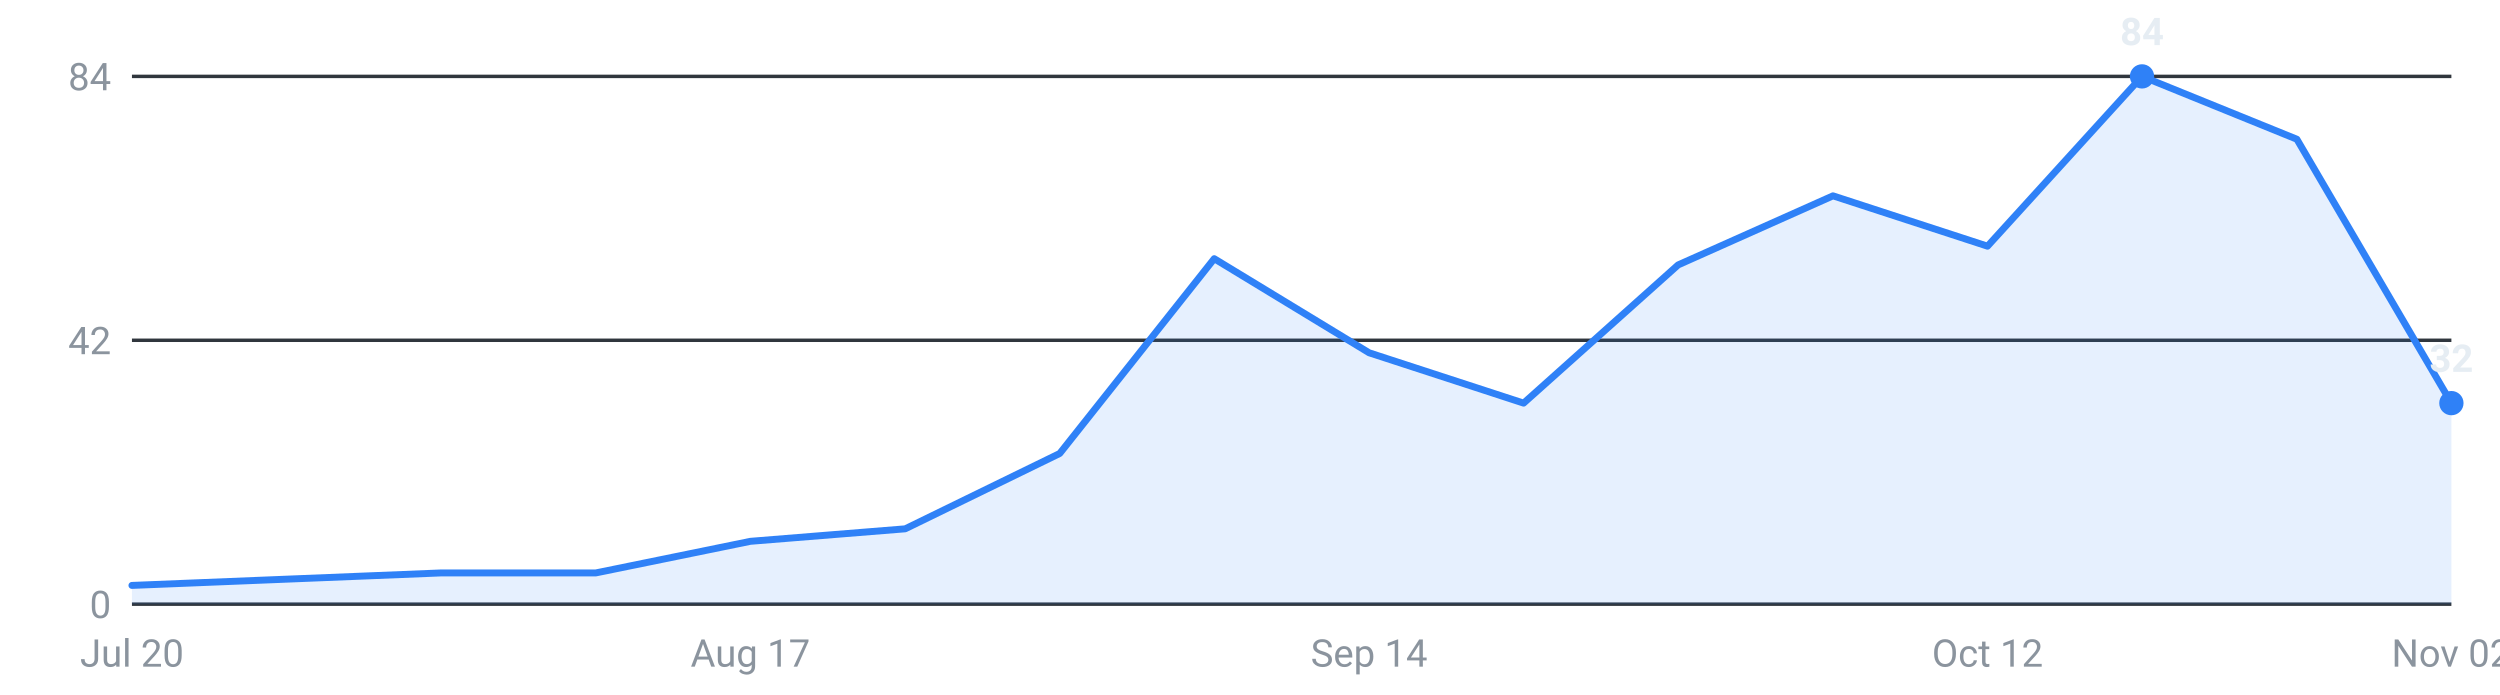
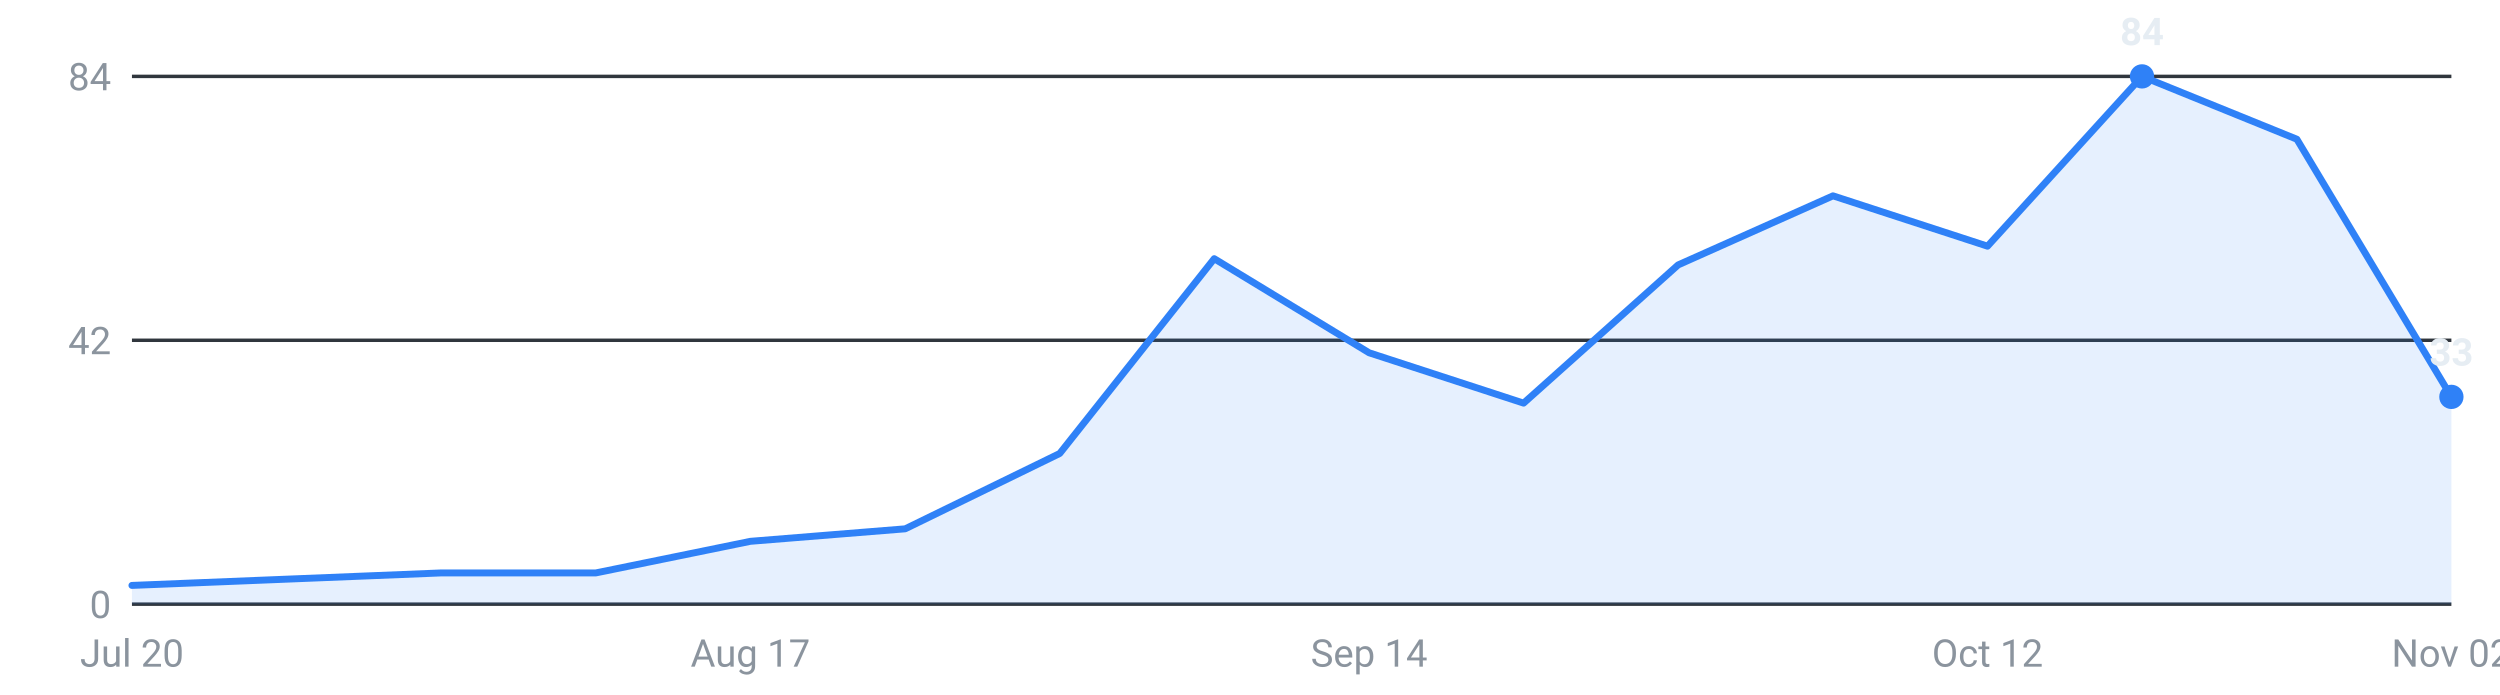
<svg xmlns="http://www.w3.org/2000/svg" viewBox="0 0 720 200" width="720" height="200" role="img" aria-label="Internships posted per week, last 16 weeks">
  <g font-family="-apple-system,Segoe UI,Roboto,sans-serif" font-size="11">
    <line x1="38" y1="174.0" x2="706" y2="174.0" stroke="#30363d" stroke-width="1" />
    <text x="32" y="178.0" text-anchor="end" fill="#8b949e">0</text>
    <line x1="38" y1="98.0" x2="706" y2="98.0" stroke="#30363d" stroke-width="1" />
    <text x="32" y="102.0" text-anchor="end" fill="#8b949e">42</text>
    <line x1="38" y1="22.0" x2="706" y2="22.0" stroke="#30363d" stroke-width="1" />
    <text x="32" y="26.0" text-anchor="end" fill="#8b949e">84</text>
-     <path d="M38.0,174 L38.0,168.6 L82.5,166.8 L127.1,165.0 L171.6,165.0 L216.1,155.9 L260.7,152.3 L305.2,130.6 L349.7,74.5 L394.3,101.6 L438.8,116.1 L483.3,76.3 L527.9,56.4 L572.4,70.9 L616.9,22.0 L661.5,40.1 L706.0,116.1 L706.0,174 Z" fill="#2f81f7" fill-opacity="0.12" />
-     <polyline points="38.0,168.6 82.5,166.8 127.1,165.0 171.6,165.0 216.1,155.9 260.7,152.3 305.2,130.6 349.7,74.5 394.3,101.6 438.8,116.1 483.3,76.3 527.9,56.4 572.4,70.9 616.9,22.0 661.5,40.1 706.0,116.1" fill="none" stroke="#2f81f7" stroke-width="2" stroke-linejoin="round" stroke-linecap="round" />
+     <path d="M38.0,174 L38.0,168.6 L82.5,166.8 L127.1,165.0 L171.6,165.0 L216.1,155.9 L260.7,152.3 L305.2,130.6 L349.7,74.5 L394.3,101.6 L438.8,116.1 L483.3,76.3 L527.9,56.4 L572.4,70.9 L616.9,22.0 L661.5,40.1 L706.0,114.3 L706.0,174 Z" fill="#2f81f7" fill-opacity="0.12" />
+     <polyline points="38.0,168.6 82.5,166.8 127.1,165.0 171.6,165.0 216.1,155.9 260.7,152.3 305.2,130.6 349.7,74.5 394.3,101.6 438.8,116.1 483.3,76.3 527.9,56.4 572.4,70.9 616.9,22.0 661.5,40.1 706.0,114.3" fill="none" stroke="#2f81f7" stroke-width="2" stroke-linejoin="round" stroke-linecap="round" />
    <circle cx="616.9" cy="22.0" r="3.5" fill="#2f81f7" />
    <text x="616.9" y="13.0" text-anchor="middle" fill="#e6edf3" font-weight="600">84</text>
-     <circle cx="706.0" cy="116.1" r="3.5" fill="#2f81f7" />
-     <text x="706.0" y="107.1" text-anchor="middle" fill="#e6edf3" font-weight="600">32</text>
+     <circle cx="706.0" cy="114.3" r="3.5" fill="#2f81f7" />
+     <text x="706.0" y="105.3" text-anchor="middle" fill="#e6edf3" font-weight="600">33</text>
    <text x="38.0" y="192" text-anchor="middle" fill="#8b949e">Jul 20</text>
    <text x="216.1" y="192" text-anchor="middle" fill="#8b949e">Aug 17</text>
    <text x="394.3" y="192" text-anchor="middle" fill="#8b949e">Sep 14</text>
    <text x="572.4" y="192" text-anchor="middle" fill="#8b949e">Oct 12</text>
    <text x="706.0" y="192" text-anchor="middle" fill="#8b949e">Nov 02</text>
  </g>
</svg>
